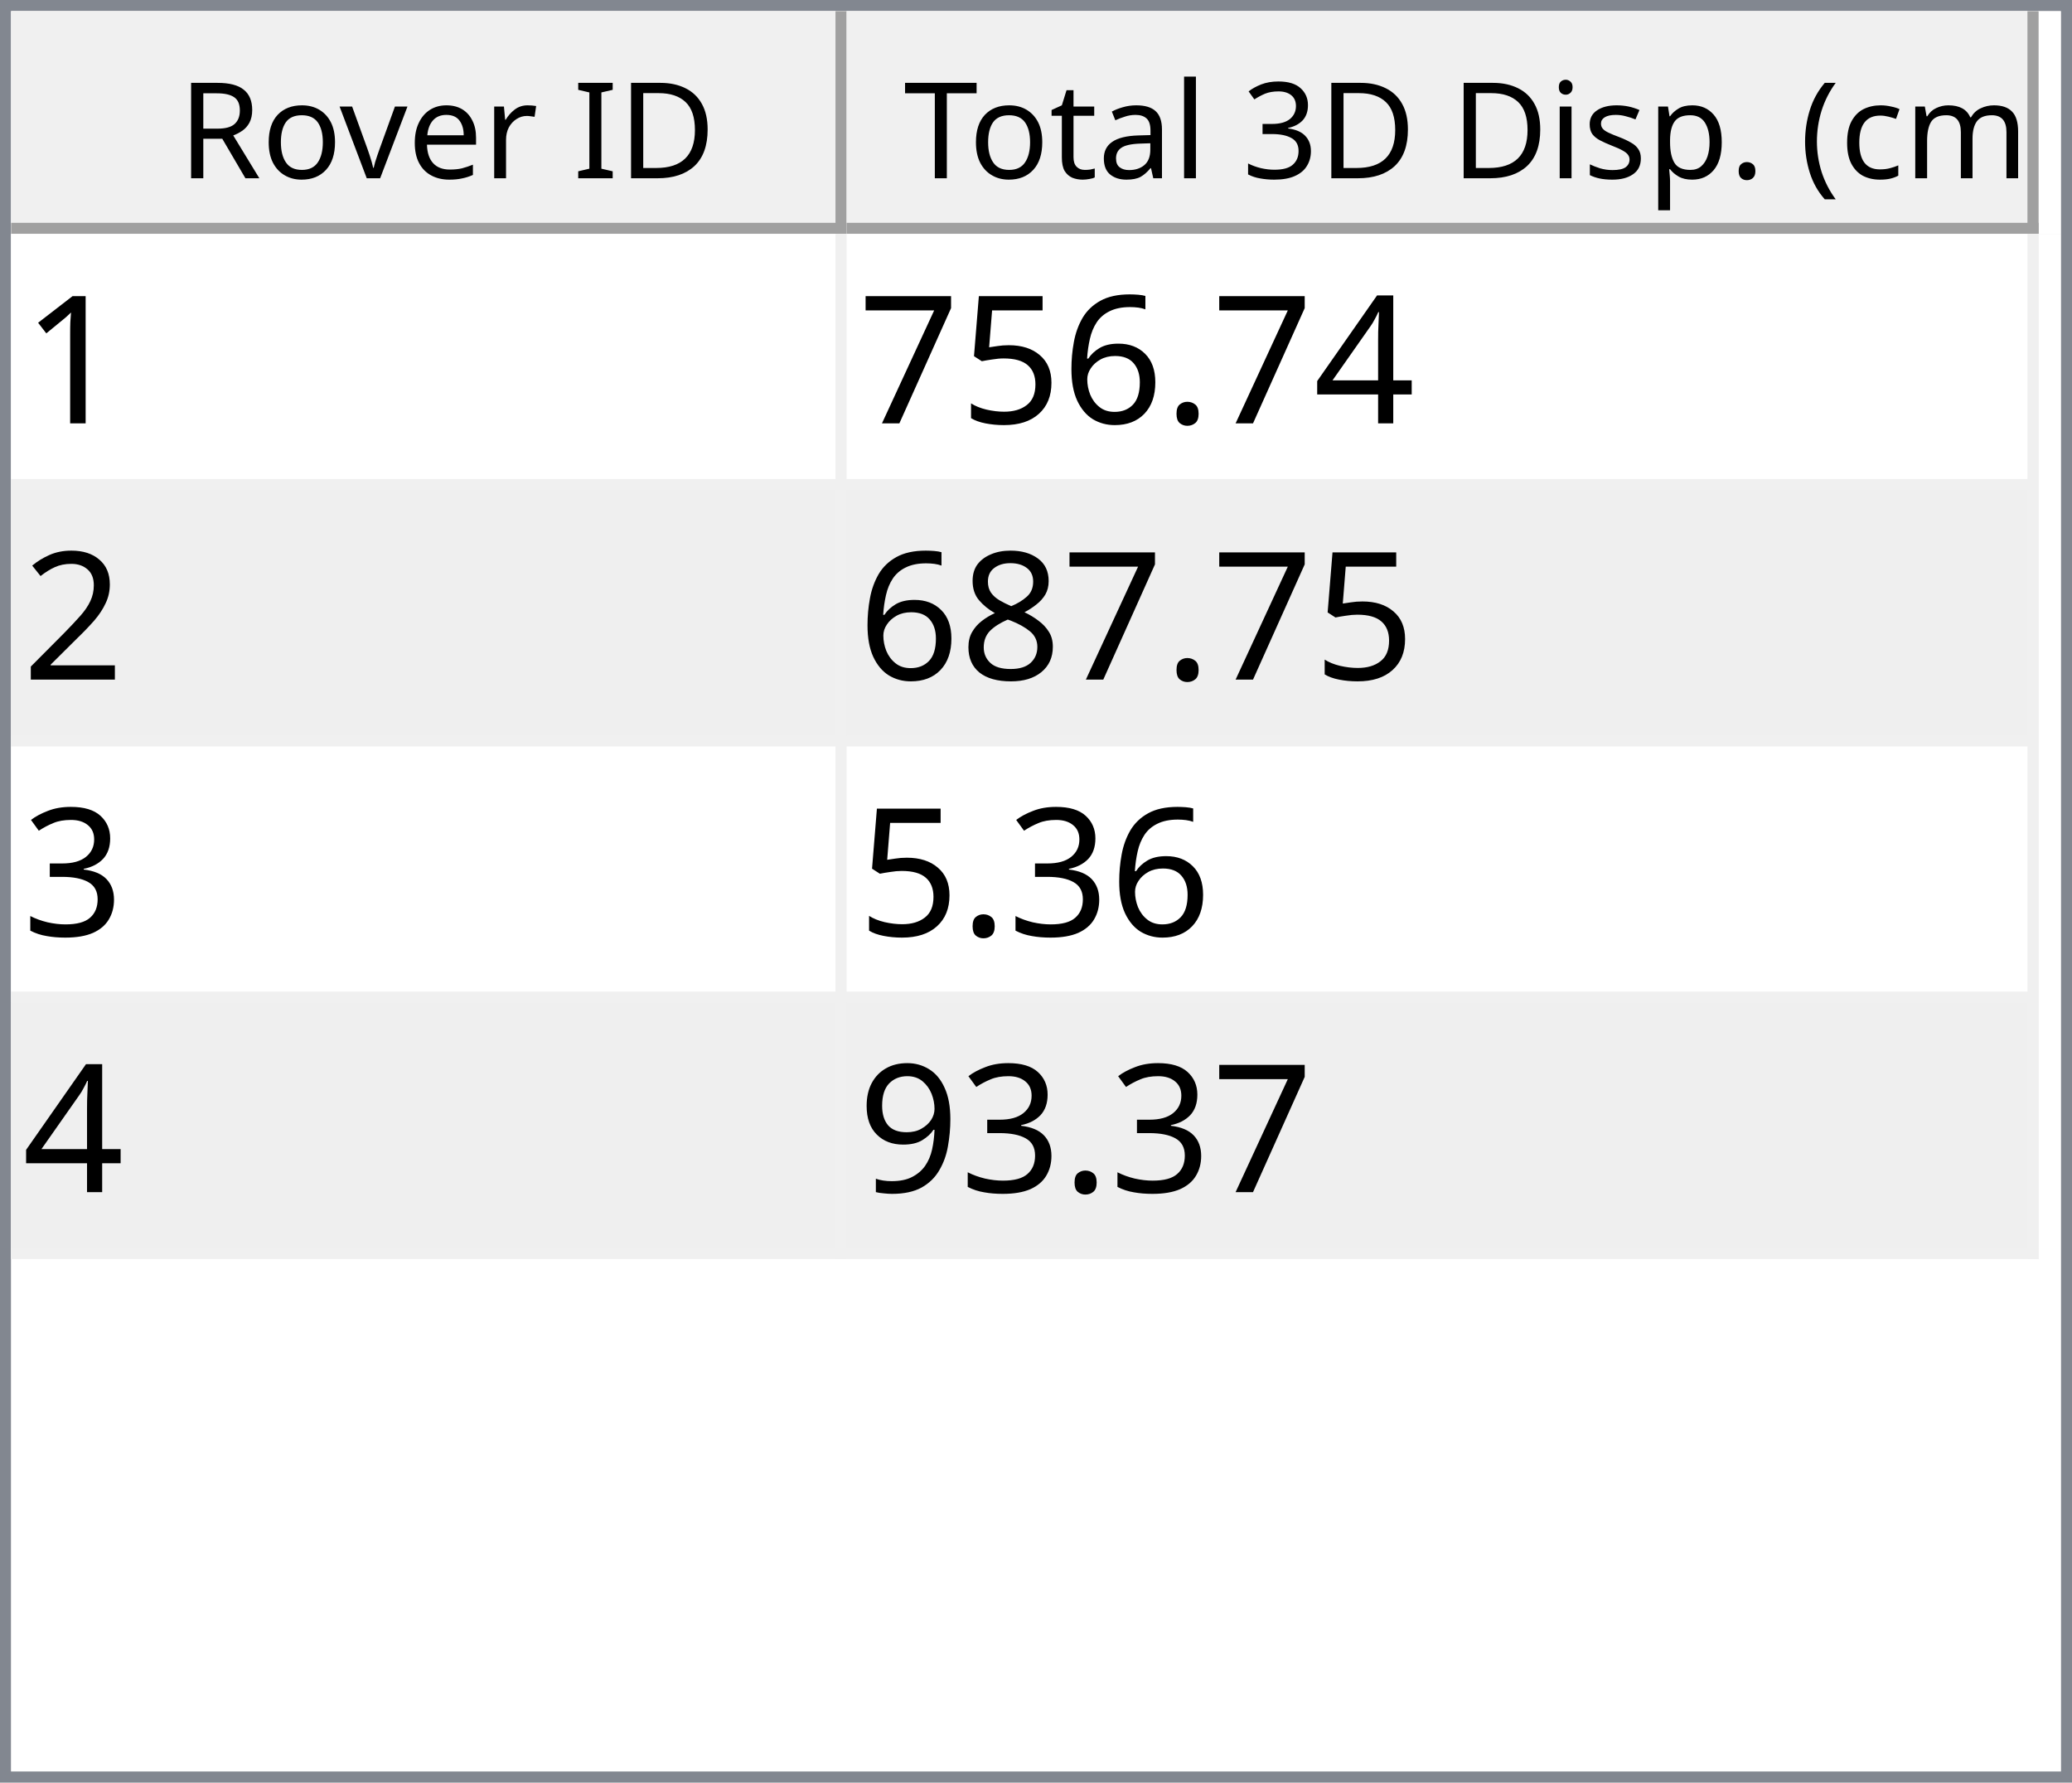
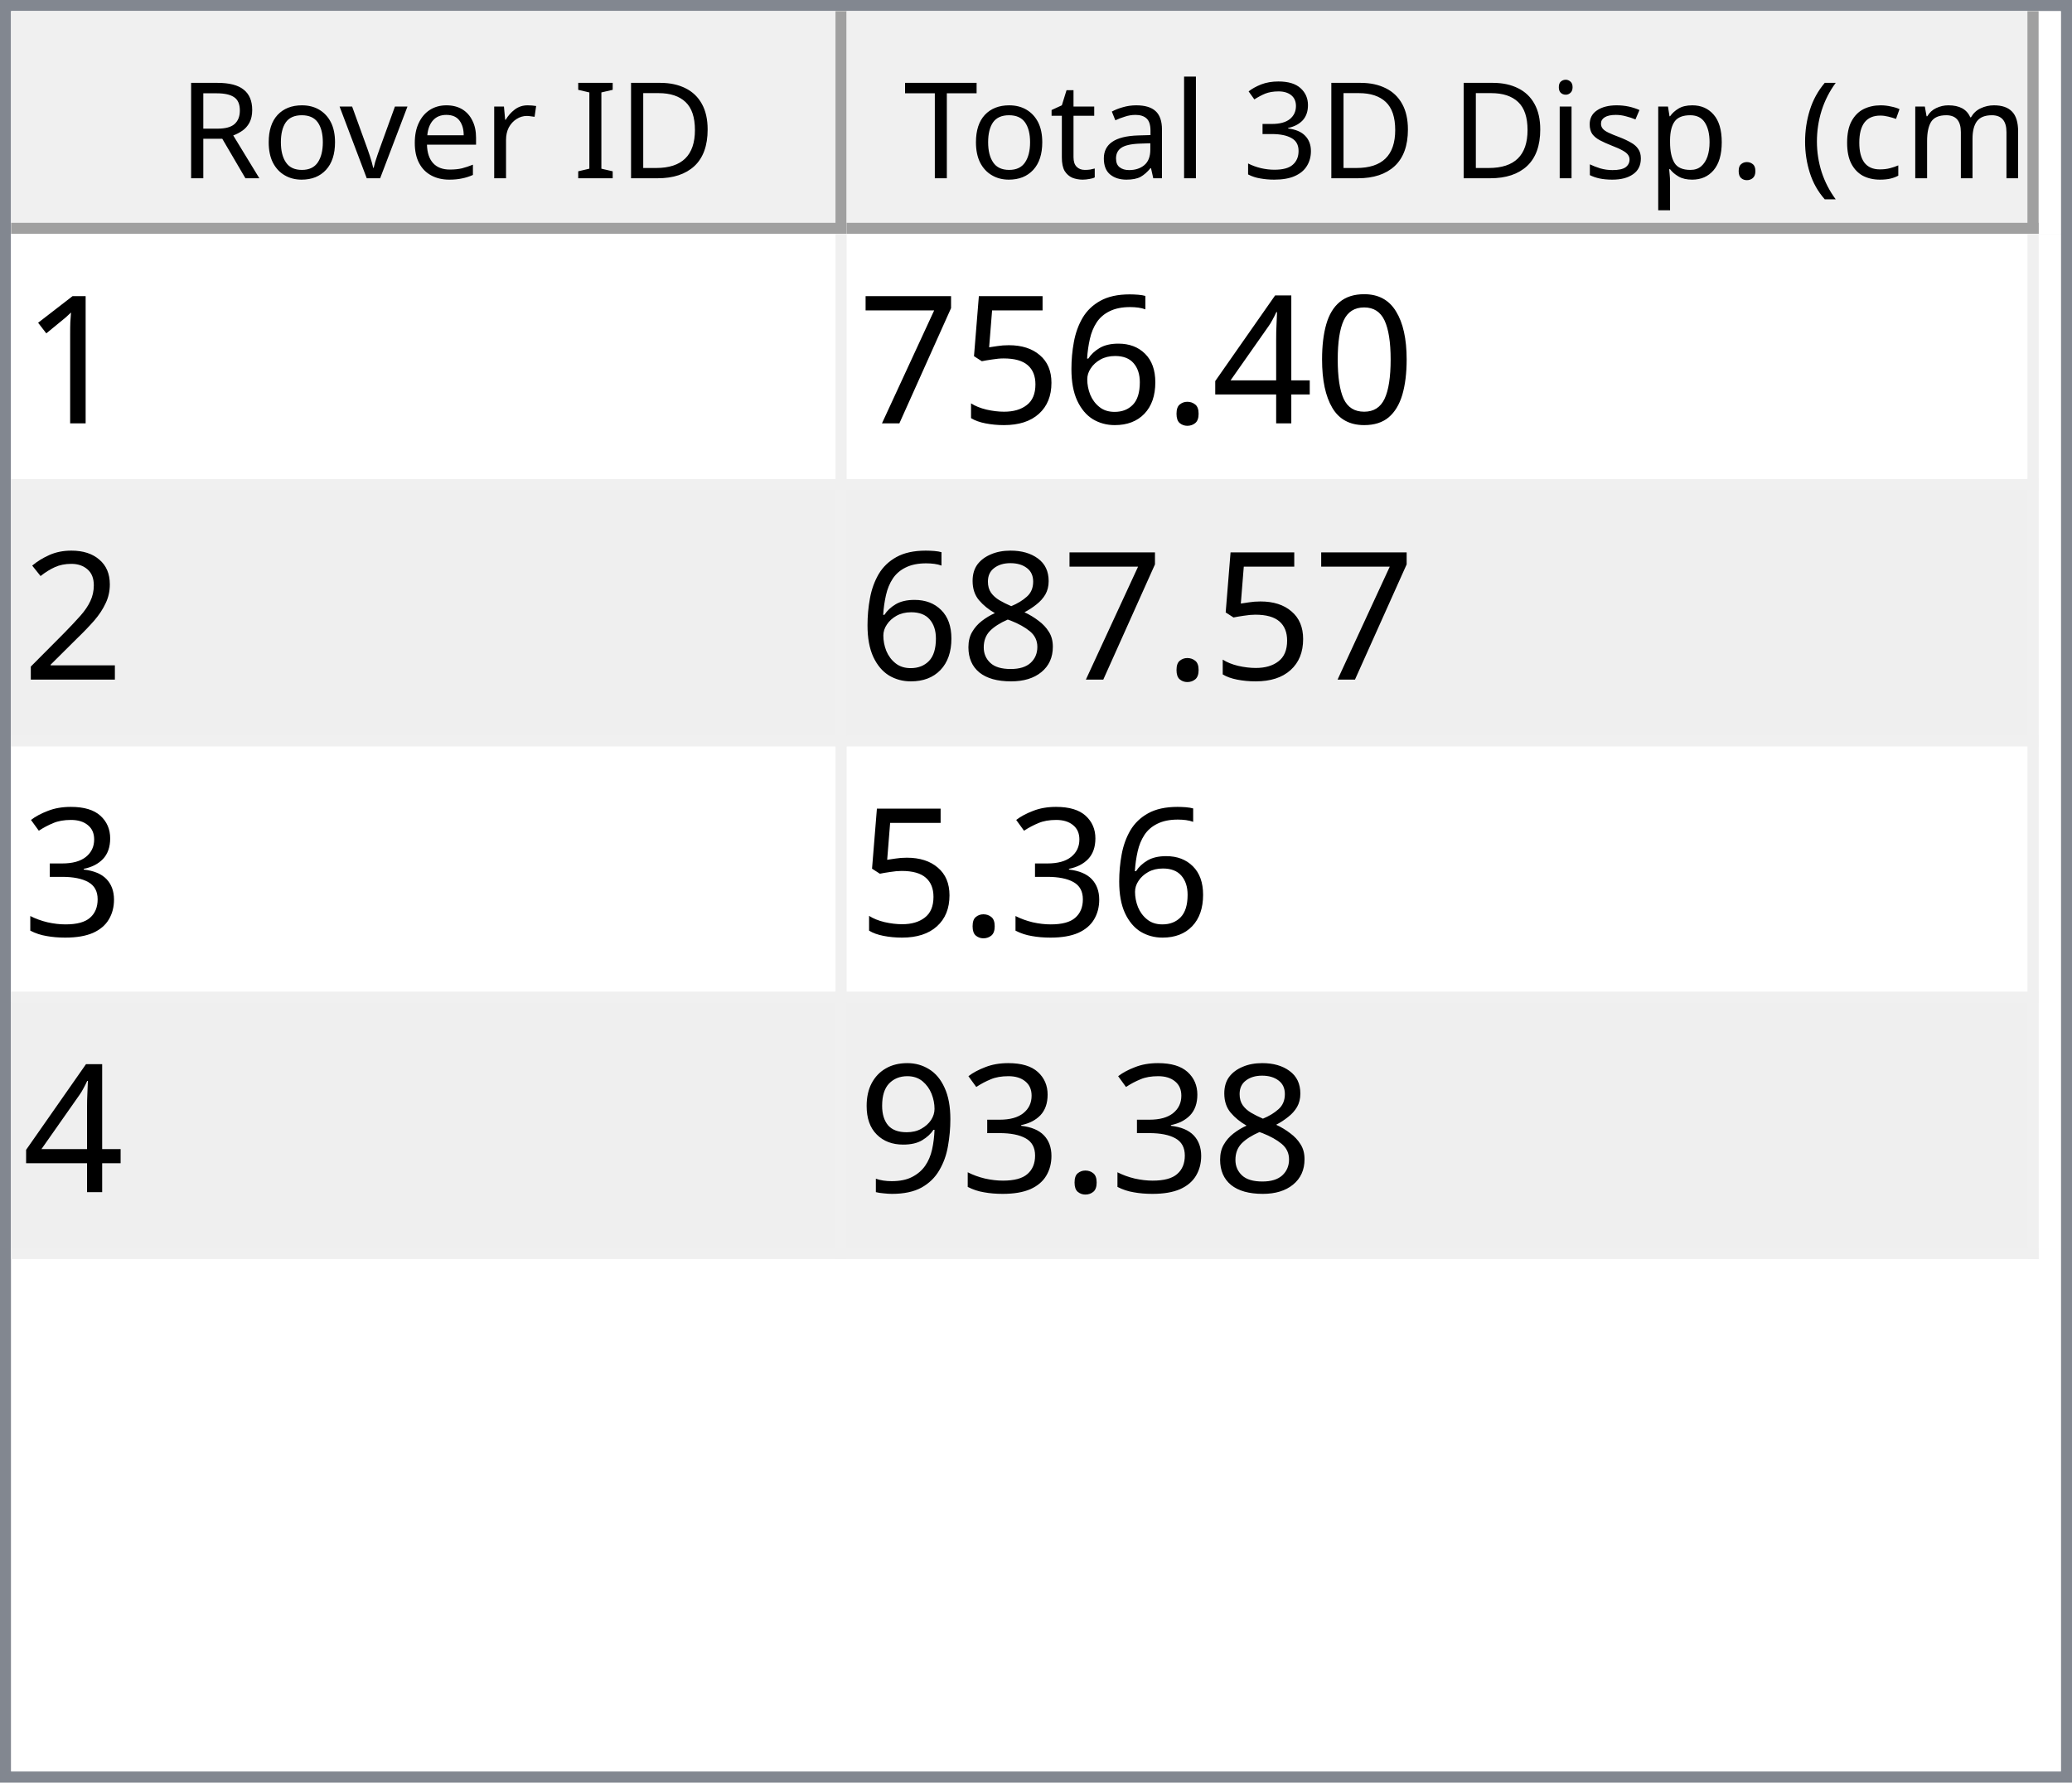
<svg xmlns="http://www.w3.org/2000/svg" style="fill-opacity:1; color-rendering:auto; color-interpolation:auto; text-rendering:auto; stroke:black; stroke-linecap:square; stroke-miterlimit:10; shape-rendering:auto; stroke-opacity:1; fill:black; stroke-dasharray:none; font-weight:normal; stroke-width:1; font-family:'Dialog'; font-style:normal; stroke-linejoin:miter; font-size:12px; stroke-dashoffset:0; image-rendering:auto;" width="186" height="160">
  <defs id="genericDefs" />
  <g>
    <defs id="defs1">
      <clipPath clipPathUnits="userSpaceOnUse" id="clipPath1">
        <path d="M0 0 L186 0 L186 160 L0 160 L0 0 Z" />
      </clipPath>
      <clipPath clipPathUnits="userSpaceOnUse" id="clipPath2">
        <path d="M0 0 L0 160 L186 160 L186 0 Z" />
      </clipPath>
      <clipPath clipPathUnits="userSpaceOnUse" id="clipPath3">
        <path d="M0 0 L0 20 L184 20 L184 0 Z" />
      </clipPath>
      <clipPath clipPathUnits="userSpaceOnUse" id="clipPath4">
        <path d="M0 0 L0 20 L75 20 L75 0 Z" />
      </clipPath>
      <clipPath clipPathUnits="userSpaceOnUse" id="clipPath5">
        <path d="M1 1 L1 19 L74 19 L74 1 Z" />
      </clipPath>
      <clipPath clipPathUnits="userSpaceOnUse" id="clipPath6">
        <path d="M0 0 L0 18 L73 18 L73 0 Z" />
      </clipPath>
      <clipPath clipPathUnits="userSpaceOnUse" id="clipPath7">
        <path d="M-0.5 -0.5 L-0.5 19.5 L74.5 19.5 L74.5 -0.5 Z" />
      </clipPath>
      <clipPath clipPathUnits="userSpaceOnUse" id="clipPath8">
        <path d="M0 0 L0 20 L107 20 L107 0 Z" />
      </clipPath>
      <clipPath clipPathUnits="userSpaceOnUse" id="clipPath9">
        <path d="M1 1 L1 19 L106 19 L106 1 Z" />
      </clipPath>
      <clipPath clipPathUnits="userSpaceOnUse" id="clipPath10">
        <path d="M0 0 L0 18 L105 18 L105 0 Z" />
      </clipPath>
      <clipPath clipPathUnits="userSpaceOnUse" id="clipPath11">
        <path d="M-0.5 -0.5 L-0.5 19.5 L106.5 19.5 L106.5 -0.5 Z" />
      </clipPath>
      <clipPath clipPathUnits="userSpaceOnUse" id="clipPath12">
        <path d="M0 0 L0 138 L184 138 L184 0 Z" />
      </clipPath>
      <clipPath clipPathUnits="userSpaceOnUse" id="clipPath13">
        <path d="M0 0 L0 92 L182 92 L182 0 Z" />
      </clipPath>
      <clipPath clipPathUnits="userSpaceOnUse" id="clipPath14">
        <path d="M-0.5 -0.5 L-0.5 91.5 L181.5 91.5 L181.5 -0.5 Z" />
      </clipPath>
      <clipPath clipPathUnits="userSpaceOnUse" id="clipPath15">
        <path d="M0 0 L0 22 L74 22 L74 0 Z" />
      </clipPath>
      <clipPath clipPathUnits="userSpaceOnUse" id="clipPath16">
        <path d="M0 0 L0 22 L106 22 L106 0 Z" />
      </clipPath>
      <font horiz-adv-x="64.551" id="font1">
        <font-face ascent="107.91" descent="25.098" units-per-em="100" style="font-style:normal; font-family:Segoe UI; font-weight:normal;" />
        <missing-glyph horiz-adv-x="64.551" d="M8.109 0 L8.109 68.266 L56.453 68.266 L56.453 0 L8.109 0 ZM15.328 7.234 L49.219 7.234 L49.219 61.031 L15.328 61.031 L15.328 7.234 Z" />
        <glyph unicode="D" horiz-adv-x="70.117" d="M9.188 0 L9.188 70.016 L28.516 70.016 Q65.531 70.016 65.531 35.891 Q65.531 19.672 55.25 9.836 Q44.969 0 27.734 0 L9.188 0 ZM17.391 62.594 L17.391 7.422 L27.828 7.422 Q41.609 7.422 49.273 14.797 Q56.938 22.172 56.938 35.688 Q56.938 62.594 28.328 62.594 L17.391 62.594 Z" />
        <glyph unicode="I" horiz-adv-x="26.611" d="M17.391 0 L9.188 0 L9.188 70.016 L17.391 70.016 L17.391 0 Z" />
        <glyph unicode=" " horiz-adv-x="27.393" d="" />
        <glyph unicode="r" horiz-adv-x="34.766" d="M34.188 41.891 Q32.078 43.5 28.125 43.5 Q23 43.5 19.555 38.672 Q16.109 33.844 16.109 25.484 L16.109 0 L8.109 0 L8.109 50 L16.109 50 L16.109 39.703 L16.312 39.703 Q18.016 44.969 21.531 47.922 Q25.047 50.875 29.391 50.875 Q32.516 50.875 34.188 50.203 L34.188 41.891 Z" />
        <glyph unicode="e" horiz-adv-x="52.295" d="M48.297 23 L12.984 23 Q13.188 14.656 17.484 10.109 Q21.781 5.562 29.297 5.562 Q37.75 5.562 44.828 11.141 L44.828 3.609 Q38.234 -1.172 27.391 -1.172 Q16.797 -1.172 10.742 5.641 Q4.688 12.453 4.688 24.812 Q4.688 36.469 11.305 43.82 Q17.922 51.172 27.734 51.172 Q37.547 51.172 42.922 44.828 Q48.297 38.484 48.297 27.203 L48.297 23 ZM40.094 29.781 Q40.047 36.719 36.75 40.578 Q33.453 44.438 27.594 44.438 Q21.922 44.438 17.969 40.383 Q14.016 36.328 13.094 29.781 L40.094 29.781 Z" />
        <glyph unicode="v" horiz-adv-x="47.9" d="M47.406 50 L27.484 0 L19.625 0 L0.688 50 L9.469 50 L22.172 13.672 Q23.578 9.672 23.922 6.688 L24.125 6.688 Q24.609 10.453 25.688 13.484 L38.969 50 L47.406 50 Z" />
        <glyph unicode="o" horiz-adv-x="58.594" d="M29 -1.172 Q17.922 -1.172 11.305 5.836 Q4.688 12.844 4.688 24.422 Q4.688 37.016 11.57 44.094 Q18.453 51.172 30.172 51.172 Q41.359 51.172 47.633 44.289 Q53.906 37.406 53.906 25.203 Q53.906 13.234 47.141 6.031 Q40.375 -1.172 29 -1.172 ZM29.594 44.438 Q21.875 44.438 17.383 39.188 Q12.891 33.938 12.891 24.703 Q12.891 15.828 17.43 10.695 Q21.969 5.562 29.594 5.562 Q37.359 5.562 41.531 10.594 Q45.703 15.625 45.703 24.906 Q45.703 34.281 41.531 39.359 Q37.359 44.438 29.594 44.438 Z" />
        <glyph unicode="R" horiz-adv-x="59.814" d="M59.375 0 L49.609 0 L37.891 19.625 Q36.281 22.359 34.766 24.289 Q33.25 26.219 31.664 27.438 Q30.078 28.656 28.25 29.219 Q26.422 29.781 24.125 29.781 L17.391 29.781 L17.391 0 L9.188 0 L9.188 70.016 L30.078 70.016 Q34.672 70.016 38.555 68.867 Q42.438 67.719 45.289 65.375 Q48.141 63.031 49.758 59.547 Q51.375 56.062 51.375 51.375 Q51.375 47.703 50.273 44.656 Q49.172 41.609 47.148 39.211 Q45.125 36.812 42.266 35.133 Q39.406 33.453 35.844 32.516 L35.844 32.328 Q37.594 31.547 38.891 30.547 Q40.188 29.547 41.359 28.18 Q42.531 26.812 43.68 25.078 Q44.828 23.344 46.234 21.047 L59.375 0 ZM17.391 62.594 L17.391 37.203 L28.516 37.203 Q31.594 37.203 34.203 38.133 Q36.812 39.062 38.719 40.797 Q40.625 42.531 41.703 45.047 Q42.781 47.562 42.781 50.688 Q42.781 56.297 39.141 59.445 Q35.5 62.594 28.609 62.594 L17.391 62.594 Z" />
        <glyph unicode=")" horiz-adv-x="30.176" d="M8.297 -15.922 L1.172 -15.922 Q16.406 2.344 16.406 26.812 Q16.406 51.469 1.078 70.016 L8.297 70.016 Q23.531 52.156 23.531 26.703 Q23.531 1.375 8.297 -15.922 Z" />
        <glyph unicode="m" horiz-adv-x="86.133" d="M79.109 0 L71.094 0 L71.094 28.719 Q71.094 37.016 68.531 40.727 Q65.969 44.438 59.906 44.438 Q54.781 44.438 51.195 39.75 Q47.609 35.062 47.609 28.516 L47.609 0 L39.594 0 L39.594 29.688 Q39.594 44.438 28.219 44.438 Q22.953 44.438 19.531 40.016 Q16.109 35.594 16.109 28.516 L16.109 0 L8.109 0 L8.109 50 L16.109 50 L16.109 42.094 L16.312 42.094 Q21.625 51.172 31.844 51.172 Q36.969 51.172 40.773 48.312 Q44.578 45.453 46 40.828 Q51.562 51.172 62.594 51.172 Q79.109 51.172 79.109 30.812 L79.109 0 Z" />
        <glyph unicode="c" horiz-adv-x="46.191" d="M42.188 2.297 Q36.422 -1.172 28.516 -1.172 Q17.828 -1.172 11.258 5.789 Q4.688 12.75 4.688 23.828 Q4.688 36.188 11.766 43.68 Q18.844 51.172 30.672 51.172 Q37.25 51.172 42.281 48.734 L42.281 40.531 Q36.719 44.438 30.375 44.438 Q22.703 44.438 17.797 38.945 Q12.891 33.453 12.891 24.516 Q12.891 15.719 17.508 10.641 Q22.125 5.562 29.891 5.562 Q36.422 5.562 42.188 9.906 L42.188 2.297 Z" />
        <glyph unicode="(" horiz-adv-x="30.176" d="M29.109 -15.922 L21.969 -15.922 Q6.844 1.375 6.844 26.703 Q6.844 52.156 21.969 70.016 L29.203 70.016 Q13.875 51.469 13.875 26.812 Q13.875 2.344 29.109 -15.922 Z" />
        <glyph unicode="." horiz-adv-x="21.68" d="M10.891 -1.078 Q8.641 -1.078 7.055 0.539 Q5.469 2.156 5.469 4.391 Q5.469 6.641 7.055 8.273 Q8.641 9.906 10.891 9.906 Q13.188 9.906 14.797 8.273 Q16.406 6.641 16.406 4.391 Q16.406 2.156 14.797 0.539 Q13.188 -1.078 10.891 -1.078 Z" />
        <glyph unicode="p" horiz-adv-x="58.789" d="M16.312 7.234 L16.109 7.234 L16.109 -23 L8.109 -23 L8.109 50 L16.109 50 L16.109 41.219 L16.312 41.219 Q22.219 51.172 33.594 51.172 Q43.266 51.172 48.688 44.461 Q54.109 37.75 54.109 26.469 Q54.109 13.922 48 6.375 Q41.891 -1.172 31.297 -1.172 Q21.578 -1.172 16.312 7.234 ZM16.109 27.391 L16.109 20.406 Q16.109 14.203 20.141 9.883 Q24.172 5.562 30.375 5.562 Q37.641 5.562 41.773 11.133 Q45.906 16.703 45.906 26.609 Q45.906 34.969 42.047 39.703 Q38.188 44.438 31.594 44.438 Q24.609 44.438 20.359 39.578 Q16.109 34.719 16.109 27.391 Z" />
        <glyph unicode="s" horiz-adv-x="42.432" d="M5.078 1.812 L5.078 10.406 Q11.625 5.562 19.484 5.562 Q30.031 5.562 30.031 12.594 Q30.031 14.594 29.125 15.992 Q28.219 17.391 26.68 18.461 Q25.141 19.531 23.07 20.383 Q21 21.234 18.609 22.172 Q15.281 23.484 12.766 24.828 Q10.25 26.172 8.57 27.859 Q6.891 29.547 6.031 31.695 Q5.172 33.844 5.172 36.719 Q5.172 40.234 6.789 42.945 Q8.406 45.656 11.086 47.484 Q13.766 49.312 17.211 50.242 Q20.656 51.172 24.312 51.172 Q30.812 51.172 35.938 48.922 L35.938 40.828 Q30.422 44.438 23.25 44.438 Q21 44.438 19.195 43.922 Q17.391 43.406 16.094 42.477 Q14.797 41.547 14.086 40.258 Q13.375 38.969 13.375 37.406 Q13.375 35.453 14.086 34.133 Q14.797 32.812 16.164 31.789 Q17.531 30.766 19.484 29.938 Q21.438 29.109 23.922 28.125 Q27.25 26.859 29.883 25.516 Q32.516 24.172 34.375 22.484 Q36.234 20.797 37.234 18.602 Q38.234 16.406 38.234 13.375 Q38.234 9.672 36.602 6.938 Q34.969 4.203 32.234 2.398 Q29.5 0.594 25.93 -0.289 Q22.359 -1.172 18.453 -1.172 Q10.75 -1.172 5.078 1.812 Z" />
        <glyph unicode="i" horiz-adv-x="24.219" d="M12.203 62.703 Q10.062 62.703 8.547 64.164 Q7.031 65.625 7.031 67.875 Q7.031 70.125 8.547 71.609 Q10.062 73.094 12.203 73.094 Q14.406 73.094 15.945 71.609 Q17.484 70.125 17.484 67.875 Q17.484 65.719 15.945 64.211 Q14.406 62.703 12.203 62.703 ZM16.109 0 L8.109 0 L8.109 50 L16.109 50 L16.109 0 Z" />
        <glyph unicode="3" horiz-adv-x="53.906" d="M46.531 19.828 Q46.531 15.094 44.75 11.211 Q42.969 7.328 39.719 4.57 Q36.469 1.812 31.93 0.297 Q27.391 -1.219 21.922 -1.219 Q11.922 -1.219 6 2.594 L6 11.188 Q13.094 5.609 22.219 5.609 Q25.875 5.609 28.828 6.539 Q31.781 7.469 33.906 9.227 Q36.031 10.984 37.18 13.477 Q38.328 15.969 38.328 19.094 Q38.328 32.812 18.797 32.812 L12.984 32.812 L12.984 39.594 L18.5 39.594 Q35.797 39.594 35.797 52.484 Q35.797 64.406 22.609 64.406 Q15.188 64.406 8.688 59.422 L8.688 67.188 Q15.375 71.188 24.609 71.188 Q29 71.188 32.57 69.969 Q36.141 68.75 38.68 66.555 Q41.219 64.359 42.609 61.281 Q44 58.203 44 54.5 Q44 40.672 30.031 36.719 L30.031 36.531 Q33.594 36.141 36.625 34.797 Q39.656 33.453 41.852 31.305 Q44.047 29.156 45.289 26.25 Q46.531 23.344 46.531 19.828 Z" />
        <glyph unicode="l" horiz-adv-x="24.219" d="M16.109 0 L8.109 0 L8.109 74.031 L16.109 74.031 L16.109 0 Z" />
        <glyph unicode="a" horiz-adv-x="50.879" d="M43.891 0 L35.891 0 L35.891 7.812 L35.688 7.812 Q30.469 -1.172 20.312 -1.172 Q12.844 -1.172 8.617 2.781 Q4.391 6.734 4.391 13.281 Q4.391 27.297 20.906 29.594 L35.891 31.688 Q35.891 44.438 25.594 44.438 Q16.547 44.438 9.281 38.281 L9.281 46.484 Q16.656 51.172 26.266 51.172 Q43.891 51.172 43.891 32.516 L43.891 0 ZM35.891 25.297 L23.828 23.641 Q18.266 22.859 15.43 20.875 Q12.594 18.891 12.594 13.875 Q12.594 10.203 15.211 7.883 Q17.828 5.562 22.172 5.562 Q28.125 5.562 32.008 9.742 Q35.891 13.922 35.891 20.312 L35.891 25.297 Z" />
        <glyph unicode="t" horiz-adv-x="33.887" d="M31.297 0.484 Q28.469 -1.078 23.828 -1.078 Q10.688 -1.078 10.688 13.578 L10.688 43.172 L2.094 43.172 L2.094 50 L10.688 50 L10.688 62.203 L18.703 64.797 L18.703 50 L31.297 50 L31.297 43.172 L18.703 43.172 L18.703 14.984 Q18.703 9.969 20.414 7.82 Q22.125 5.672 26.078 5.672 Q29.109 5.672 31.297 7.328 L31.297 0.484 Z" />
        <glyph unicode="T" horiz-adv-x="52.393" d="M50.594 62.594 L30.375 62.594 L30.375 0 L22.172 0 L22.172 62.594 L2 62.594 L2 70.016 L50.594 70.016 L50.594 62.594 Z" />
      </font>
      <font horiz-adv-x="75.0" id="font2">
        <font-face ascent="100.537" descent="21.973" units-per-em="100" style="font-style:normal; font-family:sans-serif; font-weight:normal;" />
        <missing-glyph horiz-adv-x="75.0" d="M12.5 0 L12.5 62.5 L62.5 62.5 L62.5 0 L12.5 0 ZM14.062 1.562 L60.938 1.562 L60.938 60.938 L14.062 60.938 L14.062 1.562 Z" />
        <glyph unicode="1" horiz-adv-x="55.615" d="M37.25 0 L28.469 0 L28.469 56 Q25.297 52.984 20.141 49.953 Q14.984 46.922 10.891 45.406 L10.891 53.906 Q18.266 57.375 23.781 62.305 Q29.297 67.234 31.594 71.875 L37.25 71.875 L37.25 0 Z" />
+         <glyph unicode="0" horiz-adv-x="55.615" d="M4.156 35.297 Q4.156 48 6.766 55.742 Q9.375 63.484 14.523 67.68 Q19.672 71.875 27.484 71.875 Q33.25 71.875 37.594 69.555 Q41.938 67.234 44.773 62.867 Q47.609 58.5 49.219 52.227 Q50.828 45.953 50.828 35.297 Q50.828 22.703 48.242 14.969 Q45.656 7.234 40.508 3.008 Q35.359 -1.219 27.484 -1.219 Q17.141 -1.219 11.234 6.203 Q4.156 15.141 4.156 35.297 ZM13.188 35.297 Q13.188 17.672 17.312 11.836 Q21.438 6 27.484 6 Q33.547 6 37.672 11.859 Q41.797 17.719 41.797 35.297 Q41.797 52.984 37.672 58.789 Q33.547 64.594 27.391 64.594 Q21.344 64.594 17.719 59.469 Q13.188 52.938 13.188 35.297 Z" />
        <glyph unicode="4" horiz-adv-x="55.615" d="M32.328 0 L32.328 17.141 L1.266 17.141 L1.266 25.203 L33.938 71.578 L41.109 71.578 L41.109 25.203 L50.781 25.203 L50.781 17.141 L41.109 17.141 L41.109 0 L32.328 0 ZM32.328 25.203 L32.328 57.469 L9.906 25.203 L32.328 25.203 Z" />
        <glyph unicode="." horiz-adv-x="27.783" d="M9.078 0 L9.078 10.016 L19.094 10.016 L19.094 0 L9.078 0 Z" />
        <glyph unicode="6" horiz-adv-x="55.615" d="M49.75 54.047 L41.016 53.375 Q39.844 58.547 37.703 60.891 Q34.125 64.656 28.906 64.656 Q24.703 64.656 21.531 62.312 Q17.391 59.281 14.992 53.469 Q12.594 47.656 12.5 36.922 Q15.672 41.75 20.266 44.094 Q24.859 46.438 29.891 46.438 Q38.672 46.438 44.852 39.969 Q51.031 33.5 51.031 23.25 Q51.031 16.5 48.125 10.719 Q45.219 4.938 40.141 1.859 Q35.062 -1.219 28.609 -1.219 Q17.625 -1.219 10.695 6.859 Q3.766 14.938 3.766 33.5 Q3.766 54.25 11.422 63.672 Q18.109 71.875 29.438 71.875 Q37.891 71.875 43.289 67.141 Q48.688 62.406 49.75 54.047 ZM13.875 23.188 Q13.875 18.656 15.797 14.508 Q17.719 10.359 21.188 8.18 Q24.656 6 28.469 6 Q34.031 6 38.039 10.492 Q42.047 14.984 42.047 22.703 Q42.047 30.125 38.086 34.398 Q34.125 38.672 28.125 38.672 Q22.172 38.672 18.023 34.398 Q13.875 30.125 13.875 23.188 Z" />
        <glyph unicode="5" horiz-adv-x="55.615" d="M4.156 18.75 L13.375 19.531 Q14.406 12.797 18.141 9.398 Q21.875 6 27.156 6 Q33.5 6 37.891 10.789 Q42.281 15.578 42.281 23.484 Q42.281 31 38.062 35.352 Q33.844 39.703 27 39.703 Q22.75 39.703 19.336 37.773 Q15.922 35.844 13.969 32.766 L5.719 33.844 L12.641 70.609 L48.25 70.609 L48.25 62.203 L19.672 62.203 L15.828 42.969 Q22.266 47.469 29.344 47.469 Q38.719 47.469 45.164 40.969 Q51.609 34.469 51.609 24.266 Q51.609 14.547 45.953 7.469 Q39.062 -1.219 27.156 -1.219 Q17.391 -1.219 11.211 4.25 Q5.031 9.719 4.156 18.75 Z" />
        <glyph unicode="7" horiz-adv-x="55.615" d="M4.734 62.203 L4.734 70.656 L51.078 70.656 L51.078 63.812 Q44.234 56.547 37.523 44.484 Q30.812 32.422 27.156 19.672 Q24.516 10.688 23.781 0 L14.75 0 Q14.891 8.453 18.062 20.414 Q21.234 32.375 27.172 43.484 Q33.109 54.594 39.797 62.203 L4.734 62.203 Z" />
        <glyph unicode="2" horiz-adv-x="55.615" d="M50.344 8.453 L50.344 0 L3.031 0 Q2.938 3.172 4.047 6.109 Q5.859 10.938 9.836 15.625 Q13.812 20.312 21.344 26.469 Q33.016 36.031 37.117 41.625 Q41.219 47.219 41.219 52.203 Q41.219 57.422 37.477 61.008 Q33.734 64.594 27.734 64.594 Q21.391 64.594 17.578 60.789 Q13.766 56.984 13.719 50.25 L4.688 51.172 Q5.609 61.281 11.664 66.578 Q17.719 71.875 27.938 71.875 Q38.234 71.875 44.242 66.164 Q50.25 60.453 50.25 52 Q50.25 47.703 48.492 43.555 Q46.734 39.406 42.656 34.812 Q38.578 30.219 29.109 22.219 Q21.188 15.578 18.945 13.211 Q16.703 10.844 15.234 8.453 L50.344 8.453 Z" />
        <glyph unicode="8" horiz-adv-x="55.615" d="M17.672 38.812 Q12.203 40.828 9.57 44.539 Q6.938 48.25 6.938 53.422 Q6.938 61.234 12.555 66.555 Q18.172 71.875 27.484 71.875 Q36.859 71.875 42.578 66.43 Q48.297 60.984 48.297 53.172 Q48.297 48.188 45.68 44.508 Q43.062 40.828 37.75 38.812 Q44.344 36.672 47.781 31.883 Q51.219 27.094 51.219 20.453 Q51.219 11.281 44.727 5.031 Q38.234 -1.219 27.641 -1.219 Q17.047 -1.219 10.547 5.055 Q4.047 11.328 4.047 20.703 Q4.047 27.688 7.594 32.398 Q11.141 37.109 17.672 38.812 ZM15.922 53.719 Q15.922 48.641 19.195 45.414 Q22.469 42.188 27.688 42.188 Q32.766 42.188 36.016 45.383 Q39.266 48.578 39.266 53.219 Q39.266 58.062 35.914 61.359 Q32.562 64.656 27.594 64.656 Q22.562 64.656 19.242 61.43 Q15.922 58.203 15.922 53.719 ZM13.094 20.656 Q13.094 16.891 14.875 13.375 Q16.656 9.859 20.172 7.93 Q23.688 6 27.734 6 Q34.031 6 38.133 10.055 Q42.234 14.109 42.234 20.359 Q42.234 26.703 38.016 30.859 Q33.797 35.016 27.438 35.016 Q21.234 35.016 17.164 30.914 Q13.094 26.812 13.094 20.656 Z" />
        <glyph unicode="3" horiz-adv-x="55.615" d="M4.203 18.891 L12.984 20.062 Q14.5 12.594 18.141 9.297 Q21.781 6 27 6 Q33.203 6 37.477 10.297 Q41.75 14.594 41.75 20.953 Q41.75 27 37.797 30.93 Q33.844 34.859 27.734 34.859 Q25.25 34.859 21.531 33.891 L22.516 41.609 Q23.391 41.5 23.922 41.5 Q29.547 41.5 34.039 44.43 Q38.531 47.359 38.531 53.469 Q38.531 58.297 35.258 61.477 Q31.984 64.656 26.812 64.656 Q21.688 64.656 18.266 61.43 Q14.844 58.203 13.875 51.766 L5.078 53.328 Q6.688 62.156 12.398 67.016 Q18.109 71.875 26.609 71.875 Q32.469 71.875 37.398 69.359 Q42.328 66.844 44.945 62.5 Q47.562 58.156 47.562 53.266 Q47.562 48.641 45.07 44.828 Q42.578 41.016 37.703 38.766 Q44.047 37.312 47.562 32.695 Q51.078 28.078 51.078 21.141 Q51.078 11.766 44.242 5.25 Q37.406 -1.266 26.953 -1.266 Q17.531 -1.266 11.305 4.352 Q5.078 9.969 4.203 18.891 Z" />
        <glyph unicode="9" horiz-adv-x="55.615" d="M5.469 16.547 L13.922 17.328 Q14.984 11.375 18.016 8.688 Q21.047 6 25.781 6 Q29.828 6 32.883 7.859 Q35.938 9.719 37.891 12.82 Q39.844 15.922 41.164 21.195 Q42.484 26.469 42.484 31.938 Q42.484 32.516 42.438 33.688 Q39.797 29.5 35.234 26.883 Q30.672 24.266 25.344 24.266 Q16.453 24.266 10.305 30.711 Q4.156 37.156 4.156 47.703 Q4.156 58.594 10.578 65.234 Q17 71.875 26.656 71.875 Q33.641 71.875 39.43 68.117 Q45.219 64.359 48.219 57.398 Q51.219 50.438 51.219 37.25 Q51.219 23.531 48.242 15.406 Q45.266 7.281 39.383 3.031 Q33.5 -1.219 25.594 -1.219 Q17.188 -1.219 11.867 3.445 Q6.547 8.109 5.469 16.547 ZM41.453 48.141 Q41.453 55.719 37.43 60.156 Q33.406 64.594 27.734 64.594 Q21.875 64.594 17.531 59.812 Q13.188 55.031 13.188 47.406 Q13.188 40.578 17.312 36.305 Q21.438 32.031 27.484 32.031 Q33.594 32.031 37.523 36.305 Q41.453 40.578 41.453 48.141 Z" />
      </font>
    </defs>
    <g style="fill:white; stroke:white;">
      <rect x="0" y="0" width="186" style="clip-path:url(#clipPath1); stroke:none;" height="160" />
    </g>
    <g style="fill:white; text-rendering:optimizeSpeed; color-rendering:optimizeSpeed; image-rendering:optimizeSpeed; shape-rendering:crispEdges; stroke:white; color-interpolation:sRGB;">
      <rect x="0" width="186" height="160" y="0" style="stroke:none;" />
      <path style="stroke:none;" d="M0 160 L186 160 L186 0 L0 0 Z" />
    </g>
    <g style="fill:rgb(240,240,240); font-family:'Segoe UI'; stroke:rgb(240,240,240);">
      <rect x="0" y="0" width="186" style="clip-path:url(#clipPath2); stroke:none;" height="160" />
    </g>
    <g style="fill:rgb(130,135,144); font-family:'Segoe UI'; stroke:rgb(130,135,144);">
      <path d="M0 0 L186 0 L186 160 L0 160 L0 0 ZM1 1 L185 1 L185 159 L1 159 L1 1 Z" style="fill-rule:evenodd; clip-path:url(#clipPath2); stroke:none;" />
    </g>
    <g style="fill:white; font-family:'Segoe UI'; stroke:white;" transform="translate(1,1)">
      <rect x="0" y="0" width="184" style="clip-path:url(#clipPath3); stroke:none;" height="20" />
    </g>
    <g style="fill:rgb(240,240,240); font-family:'Segoe UI'; stroke:rgb(240,240,240);" transform="translate(1,1)">
      <rect x="0" y="0" width="75" style="clip-path:url(#clipPath4); stroke:none;" height="20" />
    </g>
    <g style="font-family:'Segoe UI';" transform="translate(2,2)">
      <text x="14" xml:space="preserve" y="14" style="clip-path:url(#clipPath6); stroke:none;">Rover ID</text>
    </g>
    <g style="fill:rgb(160,160,160); font-family:'Segoe UI'; stroke:rgb(160,160,160); stroke-linejoin:bevel;" transform="translate(1.5,1.5)">
      <line x1="74" x2="74" y1="0" style="fill:none; clip-path:url(#clipPath7);" y2="19" />
    </g>
    <g style="fill:rgb(160,160,160); font-family:'Segoe UI'; stroke:rgb(160,160,160); stroke-linejoin:bevel;" transform="matrix(1,0,0,1,1,1) translate(0.5,0.5)">
      <line x1="0" x2="74" y1="19" style="fill:none; clip-path:url(#clipPath7);" y2="19" />
    </g>
    <g style="fill:rgb(240,240,240); font-family:'Segoe UI'; stroke:rgb(240,240,240);" transform="translate(76,1)">
      <rect x="0" y="0" width="107" style="clip-path:url(#clipPath8); stroke:none;" height="20" />
    </g>
    <g style="font-family:'Segoe UI';" transform="translate(77,2)">
      <text x="1" xml:space="preserve" y="14" style="clip-path:url(#clipPath10); stroke:none;"> Total 3D Disp. (cm)</text>
    </g>
    <g style="fill:rgb(160,160,160); font-family:'Segoe UI'; stroke:rgb(160,160,160); stroke-linejoin:bevel;" transform="translate(76.5,1.5)">
      <line x1="106" x2="106" y1="0" style="fill:none; clip-path:url(#clipPath11);" y2="19" />
    </g>
    <g style="fill:rgb(160,160,160); font-family:'Segoe UI'; stroke:rgb(160,160,160); stroke-linejoin:bevel;" transform="matrix(1,0,0,1,76,1) translate(0.5,0.5)">
      <line x1="0" x2="106" y1="19" style="fill:none; clip-path:url(#clipPath11);" y2="19" />
    </g>
    <g style="fill:white; font-family:'Segoe UI'; stroke:white;" transform="translate(1,21)">
      <rect x="0" y="0" width="184" style="clip-path:url(#clipPath12); stroke:none;" height="138" />
    </g>
    <g style="fill:rgb(240,240,240); font-size:16px; font-family:sans-serif; stroke:rgb(240,240,240);" transform="translate(1,21)">
      <rect x="0" y="0" width="182" style="clip-path:url(#clipPath13); stroke:none;" height="92" />
      <line transform="translate(0.5,0.5)" x1="0" x2="181" y1="22" style="clip-path:url(#clipPath14); fill:none; stroke-linejoin:bevel;" y2="22" />
    </g>
    <g transform="matrix(1,0,0,1,1,21) translate(0.5,0.5)" style="fill:rgb(240,240,240); font-size:16px; font-family:sans-serif; stroke:rgb(240,240,240); stroke-linejoin:bevel;">
      <line x1="0" x2="181" y1="45" style="fill:none; clip-path:url(#clipPath14);" y2="45" />
    </g>
    <g transform="matrix(1,0,0,1,1,21) translate(0.5,0.5)" style="fill:rgb(240,240,240); font-size:16px; font-family:sans-serif; stroke:rgb(240,240,240); stroke-linejoin:bevel;">
      <line x1="0" x2="181" y1="68" style="fill:none; clip-path:url(#clipPath14);" y2="68" />
    </g>
    <g transform="matrix(1,0,0,1,1,21) translate(0.5,0.5)" style="fill:rgb(240,240,240); font-size:16px; font-family:sans-serif; stroke:rgb(240,240,240); stroke-linejoin:bevel;">
      <line x1="0" x2="181" y1="91" style="fill:none; clip-path:url(#clipPath14);" y2="91" />
    </g>
    <g transform="matrix(1,0,0,1,1,21) translate(0.5,0.5)" style="fill:rgb(240,240,240); font-size:16px; font-family:sans-serif; stroke:rgb(240,240,240); stroke-linejoin:bevel;">
      <line x1="74" x2="74" y1="0" style="fill:none; clip-path:url(#clipPath14);" y2="91" />
    </g>
    <g transform="matrix(1,0,0,1,1,21) translate(0.5,0.5)" style="fill:rgb(240,240,240); font-size:16px; font-family:sans-serif; stroke:rgb(240,240,240); stroke-linejoin:bevel;">
      <line x1="181" x2="181" y1="0" style="fill:none; clip-path:url(#clipPath14);" y2="91" />
    </g>
    <g style="fill:white; font-size:16px; font-family:sans-serif; stroke:white;" transform="matrix(1,0,0,1,1,21)">
      <rect x="0" y="0" width="74" style="clip-path:url(#clipPath15); stroke:none;" height="22" />
      <text x="1" y="17" style="fill:black; clip-path:url(#clipPath15); stroke:none;" xml:space="preserve">1</text>
    </g>
    <g style="fill:white; font-size:16px; font-family:sans-serif; stroke:white;" transform="matrix(1,0,0,1,1,21) translate(75,0)">
      <rect x="0" y="0" width="106" style="clip-path:url(#clipPath16); stroke:none;" height="22" />
-       <text x="1" y="17" style="fill:black; clip-path:url(#clipPath16); stroke:none;" xml:space="preserve">756.74</text>
+       <text x="1" y="17" style="fill:black; clip-path:url(#clipPath16); stroke:none;" xml:space="preserve">756.40</text>
    </g>
    <g style="fill:rgb(239,239,239); font-size:16px; font-family:sans-serif; stroke:rgb(239,239,239);" transform="matrix(1,0,0,1,1,21) translate(0,23)">
      <rect x="0" y="0" width="74" style="clip-path:url(#clipPath15); stroke:none;" height="22" />
      <text x="1" y="17" style="fill:black; clip-path:url(#clipPath15); stroke:none;" xml:space="preserve">2</text>
    </g>
    <g style="fill:rgb(239,239,239); font-size:16px; font-family:sans-serif; stroke:rgb(239,239,239);" transform="matrix(1,0,0,1,1,21) translate(75,23)">
      <rect x="0" y="0" width="106" style="clip-path:url(#clipPath16); stroke:none;" height="22" />
-       <text x="1" y="17" style="fill:black; clip-path:url(#clipPath16); stroke:none;" xml:space="preserve">687.75</text>
+       <text x="1" y="17" style="fill:black; clip-path:url(#clipPath16); stroke:none;" xml:space="preserve">687.57</text>
    </g>
    <g style="fill:white; font-size:16px; font-family:sans-serif; stroke:white;" transform="matrix(1,0,0,1,1,21) translate(0,46)">
      <rect x="0" y="0" width="74" style="clip-path:url(#clipPath15); stroke:none;" height="22" />
      <text x="1" y="17" style="fill:black; clip-path:url(#clipPath15); stroke:none;" xml:space="preserve">3</text>
    </g>
    <g style="fill:white; font-size:16px; font-family:sans-serif; stroke:white;" transform="matrix(1,0,0,1,1,21) translate(75,46)">
      <rect x="0" y="0" width="106" style="clip-path:url(#clipPath16); stroke:none;" height="22" />
      <text x="1" y="17" style="fill:black; clip-path:url(#clipPath16); stroke:none;" xml:space="preserve">5.36</text>
    </g>
    <g style="fill:rgb(239,239,239); font-size:16px; font-family:sans-serif; stroke:rgb(239,239,239);" transform="matrix(1,0,0,1,1,21) translate(0,69)">
      <rect x="0" y="0" width="74" style="clip-path:url(#clipPath15); stroke:none;" height="22" />
      <text x="1" y="17" style="fill:black; clip-path:url(#clipPath15); stroke:none;" xml:space="preserve">4</text>
    </g>
    <g style="fill:rgb(239,239,239); font-size:16px; font-family:sans-serif; stroke:rgb(239,239,239);" transform="matrix(1,0,0,1,1,21) translate(75,69)">
      <rect x="0" y="0" width="106" style="clip-path:url(#clipPath16); stroke:none;" height="22" />
-       <text x="1" y="17" style="fill:black; clip-path:url(#clipPath16); stroke:none;" xml:space="preserve">93.37</text>
+       <text x="1" y="17" style="fill:black; clip-path:url(#clipPath16); stroke:none;" xml:space="preserve">93.38</text>
    </g>
  </g>
</svg>
